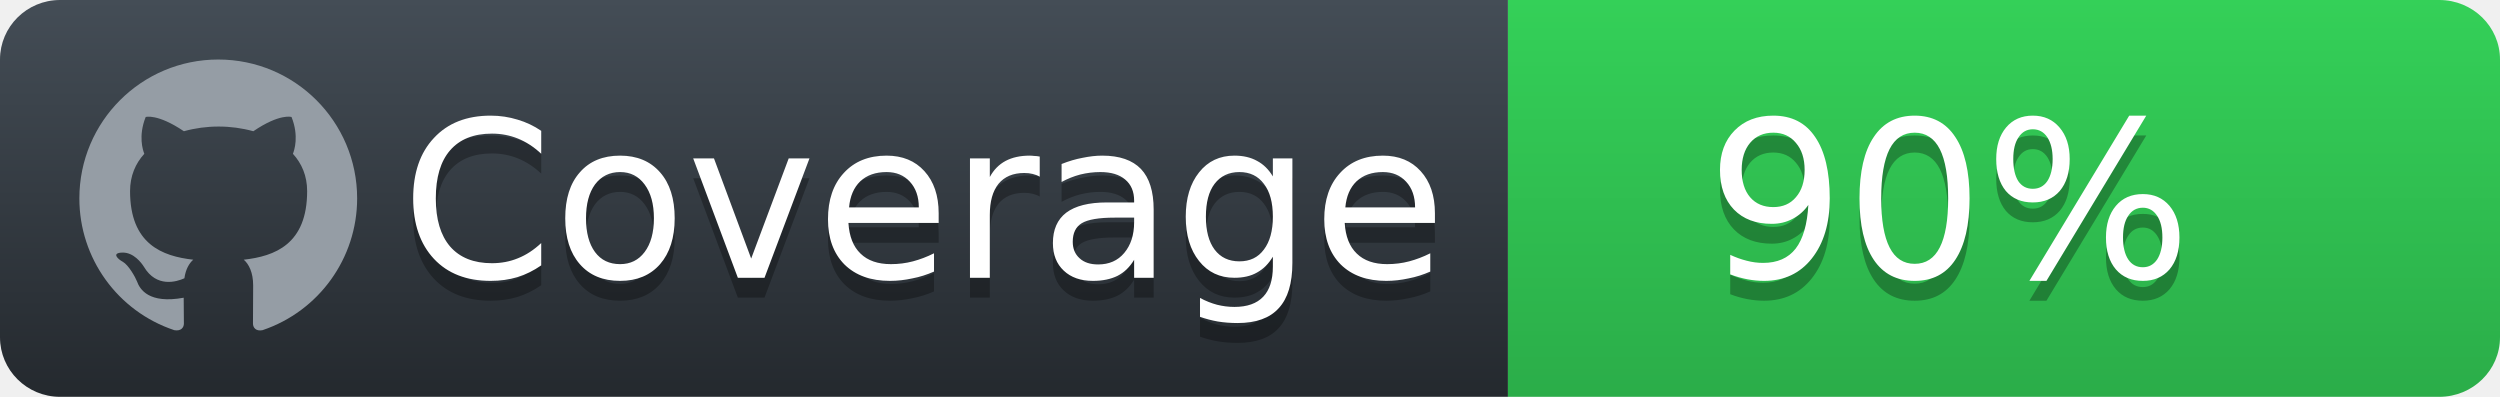
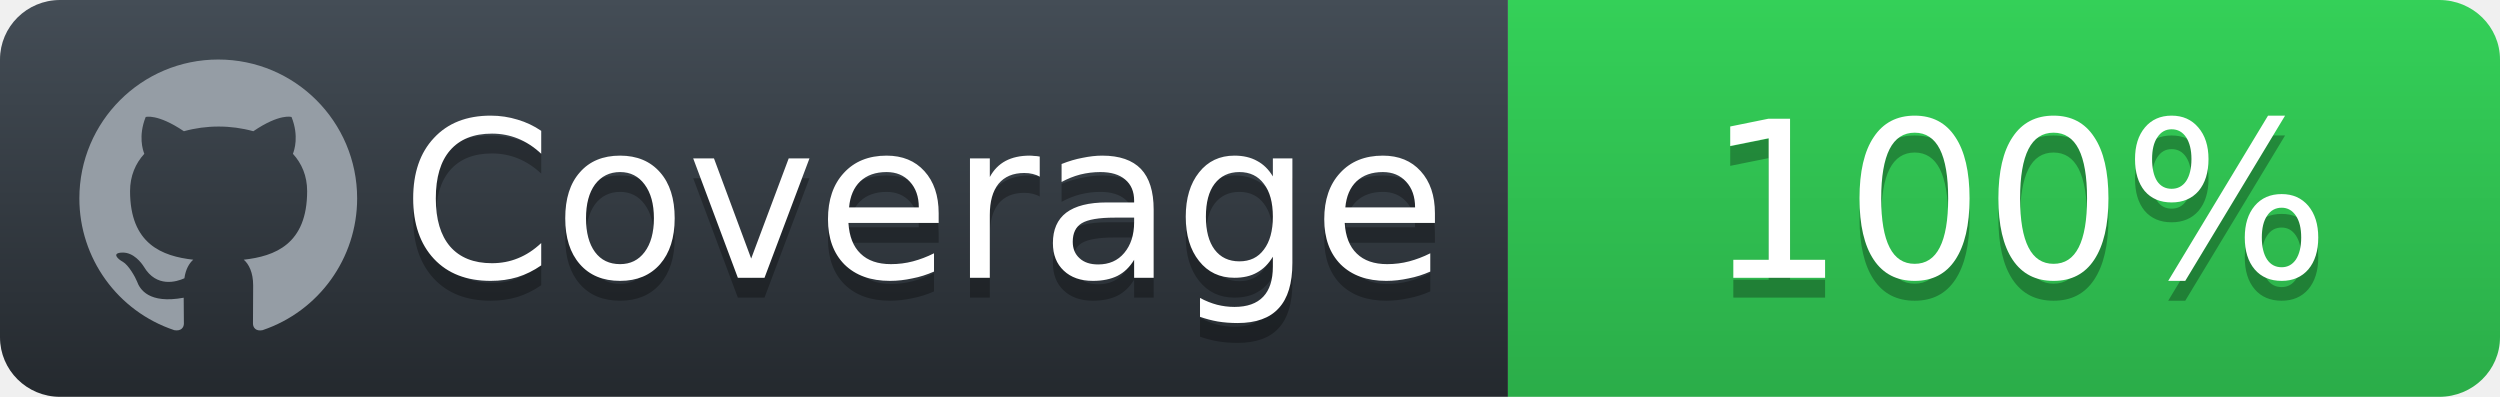
<svg xmlns="http://www.w3.org/2000/svg" width="126" height="20">
  <defs>
    <linearGradient id="workflow-fill" x1="50%" y1="0%" x2="50%" y2="100%">
      <stop stop-color="#444D56" offset="0%" />
      <stop stop-color="#24292E" offset="100%" />
    </linearGradient>
    <linearGradient id="state-fill" x1="50%" y1="0%" x2="50%" y2="100%">
      <stop stop-color="#34D058" offset="0%" />
      <stop stop-color="#2BAD49" offset="100%" />
    </linearGradient>
  </defs>
  <g fill="none" fill-rule="evenodd">
    <g font-family="'DejaVu Sans',Verdana,Geneva,sans-serif" font-size="11">
      <path id="workflow-bg" d="M0,3 C0,1.343 1.355,0 3.027,0 L76,0 L76,20 L3.027,20 C1.355,20 0,18.657 0,17 L0,3 Z" fill="url(#workflow-fill)" fill-rule="nonzero" />
      <text fill="#010101" fill-opacity=".3">
        <tspan x="20.198" y="15">Coverage</tspan>
      </text>
      <text fill="#FFFFFF">
        <tspan x="20.198" y="14">Coverage</tspan>
      </text>
    </g>
    <g transform="translate(76)" font-family="'DejaVu Sans',Verdana,Geneva,sans-serif" font-size="11">
      <path d="M0 0h46.939C48.629 0 50 1.343 50 3v14c0 1.657-1.37 3-3.061 3H0V0z" id="state-bg" fill="url(#state-fill)" fill-rule="nonzero" />
      <text fill="#010101" fill-opacity=".3">
-         <tspan x="10" y="15">90%</tspan>
+         <tspan x="10" y="15">100%</tspan>
      </text>
      <text fill="#FFFFFF">
-         <tspan x="10" y="14">90%</tspan>
+         <tspan x="10" y="14">100%</tspan>
      </text>
    </g>
    <path fill="#959DA5" d="M11 3c-3.868 0-7 3.132-7 7a6.996 6.996 0 0 0 4.786 6.641c.35.062.482-.148.482-.332 0-.166-.01-.718-.01-1.304-1.758.324-2.213-.429-2.353-.822-.079-.202-.42-.823-.717-.99-.245-.13-.595-.454-.01-.463.552-.009.946.508 1.077.718.63 1.058 1.636.76 2.039.577.061-.455.245-.761.446-.936-1.557-.175-3.185-.779-3.185-3.456 0-.762.271-1.392.718-1.882-.07-.175-.315-.892.07-1.855 0 0 .586-.183 1.925.718a6.5 6.5 0 0 1 1.75-.236 6.5 6.5 0 0 1 1.75.236c1.338-.91 1.925-.718 1.925-.718.385.963.14 1.68.07 1.855.446.49.717 1.112.717 1.882 0 2.686-1.636 3.28-3.194 3.456.254.219.473.639.473 1.295 0 .936-.009 1.689-.009 1.925 0 .184.131.402.481.332A7.011 7.011 0 0 0 18 10c0-3.867-3.133-7-7-7z" />
  </g>
</svg>
